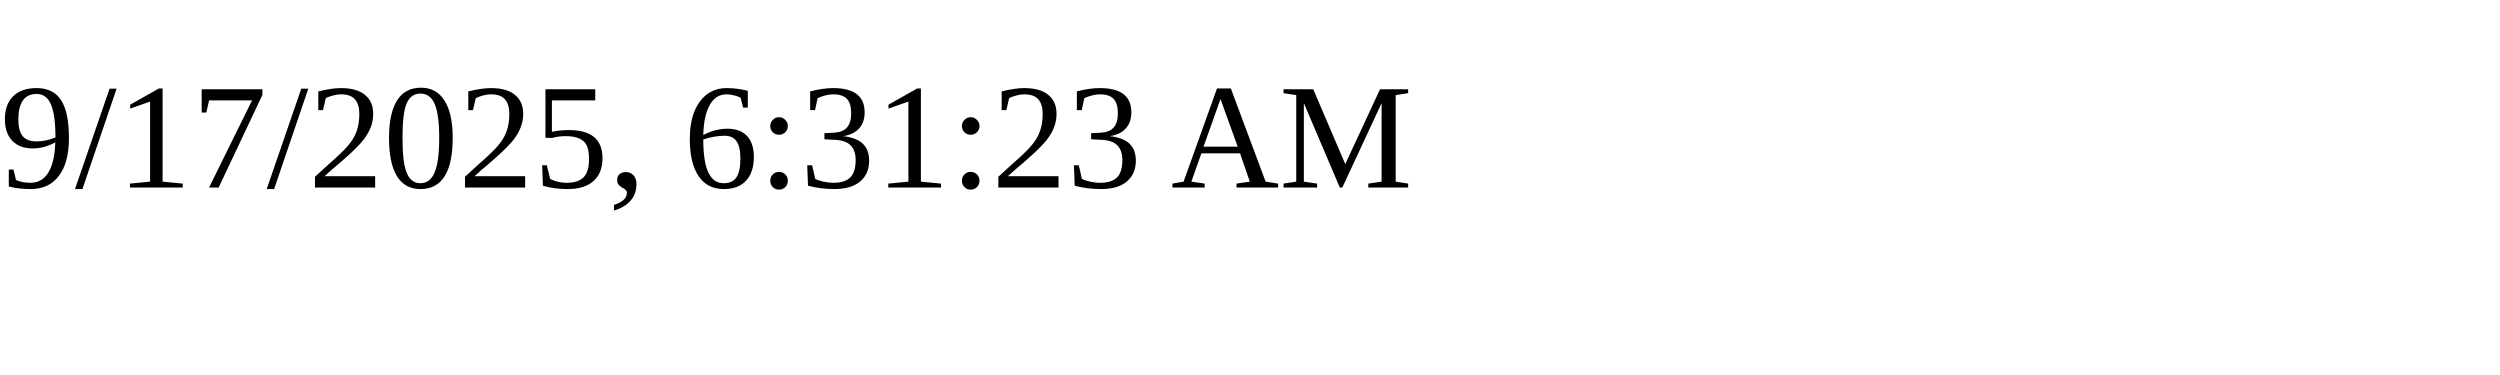
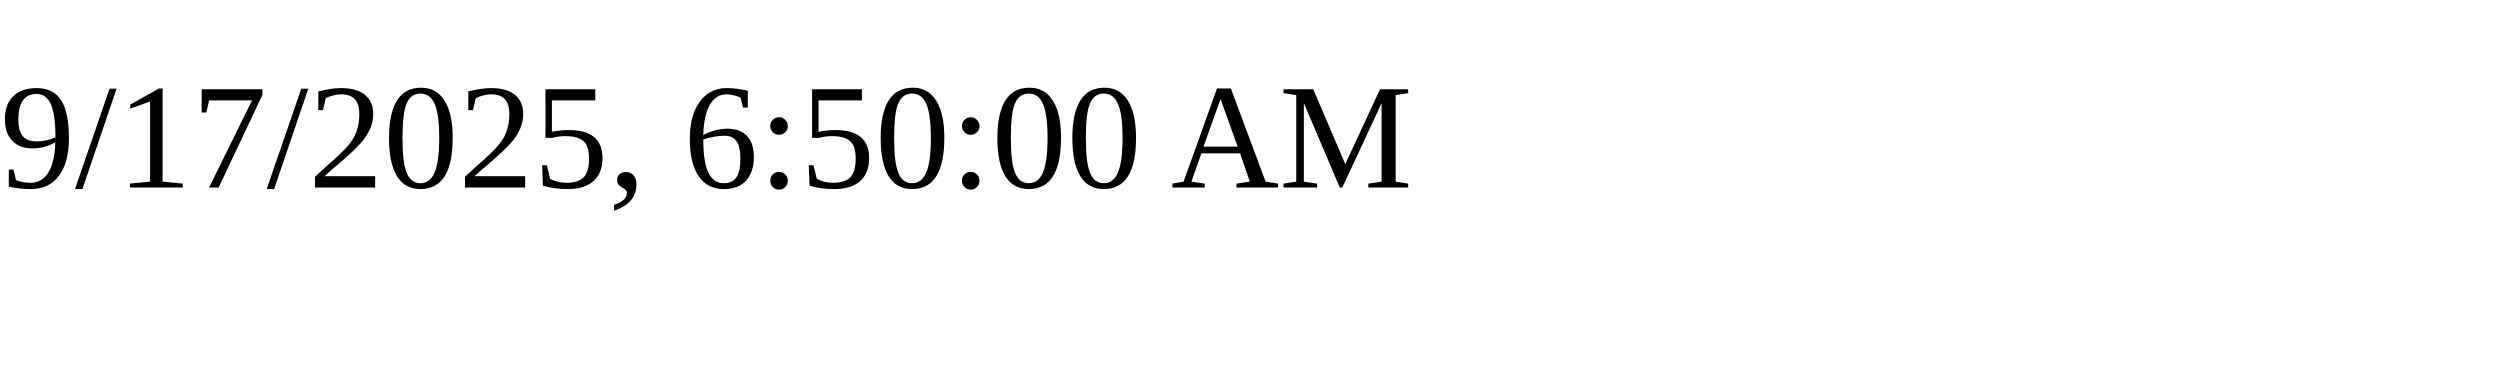
<svg xmlns="http://www.w3.org/2000/svg" height="30" width="200">
-   <text x="0" y="15">9/17/2025, 6:31:23 AM</text>
+   <text x="0" y="15">9/17/2025, 6:50:00 AM</text>
</svg>
